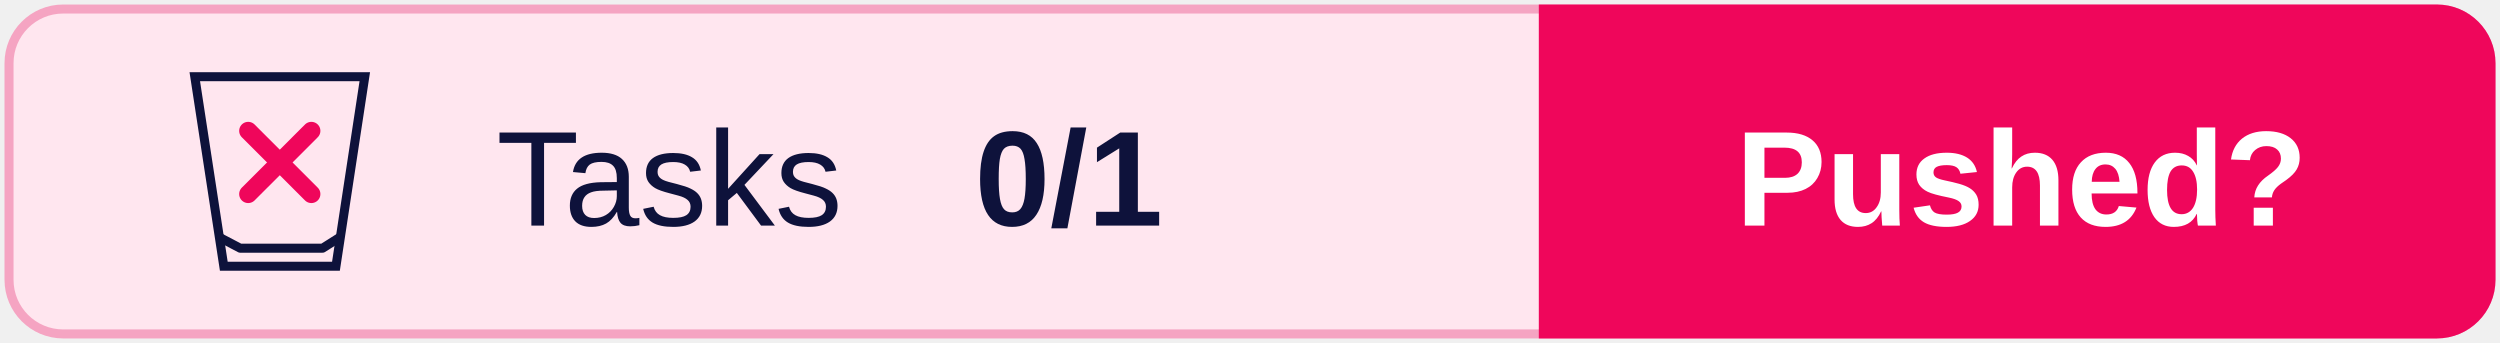
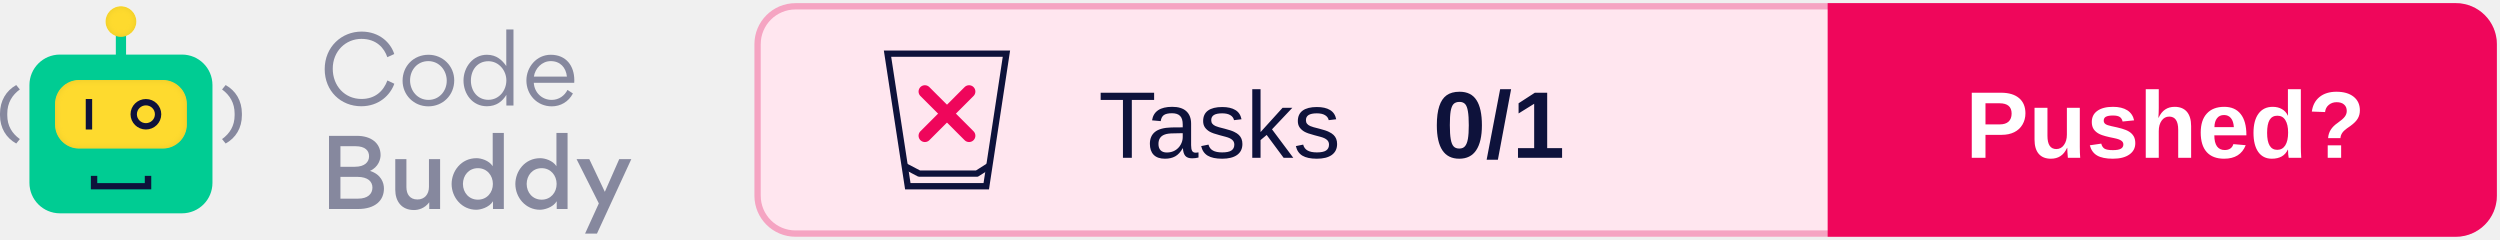
- <svg xmlns="http://www.w3.org/2000/svg" width="277px" height="38px" viewBox="0 0 277 38" version="1.1">
-   <g id="Badges" stroke="none" stroke-width="1" fill="none" fill-rule="evenodd">
-     <g transform="translate(-49, -135)" id="Light">
-       <g transform="translate(50, 50)">
-         <g id="Group" transform="translate(0, 86)">
+ <svg xmlns="http://www.w3.org/2000/svg" xmlns:xlink="http://www.w3.org/1999/xlink" width="396px" height="38px" viewBox="0 0 396 38" version="1.1">
+   <defs>
+     <rect id="path-1" x="8.717" y="11.668" width="20.881" height="10.863" rx="3.821" />
+     <filter x="-2.4%" y="-4.6%" width="104.8%" height="109.2%" filterUnits="objectBoundingBox" id="filter-2">
+       <feGaussianBlur stdDeviation="0.5" in="SourceAlpha" result="shadowBlurInner1" />
+       <feOffset dx="0" dy="0" in="shadowBlurInner1" result="shadowOffsetInner1" />
+       <feComposite in="shadowOffsetInner1" in2="SourceAlpha" operator="arithmetic" k2="-1" k3="1" result="shadowInnerInner1" />
+       <feColorMatrix values="0 0 0 0 0.922   0 0 0 0 0.791   0 0 0 0 0.158  0 0 0 1 0" type="matrix" in="shadowInnerInner1" />
+     </filter>
+     <ellipse id="path-3" cx="19.158" cy="2.414" rx="2.433" ry="2.414" />
+     <filter x="-10.3%" y="-10.4%" width="120.6%" height="120.7%" filterUnits="objectBoundingBox" id="filter-4">
+       <feGaussianBlur stdDeviation="0.5" in="SourceAlpha" result="shadowBlurInner1" />
+       <feOffset dx="0" dy="0" in="shadowBlurInner1" result="shadowOffsetInner1" />
+       <feComposite in="shadowOffsetInner1" in2="SourceAlpha" operator="arithmetic" k2="-1" k3="1" result="shadowInnerInner1" />
+       <feColorMatrix values="0 0 0 0 0.922   0 0 0 0 0.791   0 0 0 0 0.158  0 0 0 1 0" type="matrix" in="shadowInnerInner1" />
+     </filter>
+   </defs>
+   <g id="Logo" stroke="none" stroke-width="1" fill="none" fill-rule="evenodd">
+     <g transform="translate(-101, -743)">
+       <g transform="translate(101, 744)">
+         <g transform="translate(120, 0)">
          <rect id="Background" stroke="#F5A4C2" fill="#FFE6EF" x="0" y="0" width="275" height="36" rx="6" />
          <g id="CTA" transform="translate(170, 0)">
            <path d="M0,0 L99,0 C102.314,-6.08718376e-16 105,2.686 105,6 L105,30 C105,33.314 102.314,36 99,36 L0,36 L0,36 L0,0 Z" id="CTA-Background" stroke="#EF065B" fill="#EF065B" />
            <text id="CTA-Text" font-family="Arial-BoldMT, Arial" font-size="15" font-weight="bold" fill="#FFFFFF">
              <tspan x="21.33" y="24">Pushed?</tspan>
            </text>
          </g>
          <text id="Score" font-family="Arial-BoldMT, Arial" font-size="15" font-weight="bold" fill="#0E123B">
            <tspan x="107" y="24">0/1</tspan>
          </text>
          <text id="Tests" font-family="ArialMT, Arial" font-size="15" font-weight="normal" fill="#0E123B">
            <tspan x="54" y="24">Tasks</tspan>
          </text>
          <g id="Icon" transform="translate(20, 7)">
            <g id="Glass" stroke="#0E123B">
              <path d="M19.418,0.5 L16.223,21.5 L3.797,21.5 L0.582,0.5 L19.418,0.5 Z" id="Rectangle" />
              <polyline id="Line" stroke-linecap="square" stroke-linejoin="round" points="3.777 18.54 5.608 19.5 14.743 19.5 16.26 18.54" />
            </g>
            <g id="None" transform="translate(6, 6)" stroke="#EF065B" stroke-linecap="round" stroke-width="2">
              <line x1="0.5" y1="0.5" x2="7.5" y2="7.5" id="Line" />
              <line x1="7.5" y1="0.5" x2="0.5" y2="7.5" id="Line" />
            </g>
          </g>
        </g>
+         <g id="Logo" transform="translate(0, 0)">
+           <g id="Bot">
+             <rect id="Rectangle" fill="#00CC93" x="4.663" y="7.644" width="28.991" height="25.146" rx="4.827" />
+             <polygon id="Path" fill="#0E123B" fill-rule="nonzero" transform="translate(19.17624, 27.92455) rotate(-90) translate(-19.17624, -27.92455) " points="19.096 31.684 19.096 24.154 20.245 24.154 20.245 23.142 18.108 23.142 18.108 32.707 20.245 32.707 20.245 31.684" />
+             <g id="Rectangle">
+               <use fill="#FEDA2E" fill-rule="evenodd" xlink:href="#path-1" />
+               <use fill="black" fill-opacity="1" filter="url(#filter-2)" xlink:href="#path-1" />
+             </g>
+             <polygon id="Path" fill="#0E123B" fill-rule="nonzero" points="13.583 14.685 13.583 19.513 14.597 19.513 14.597 14.685" />
+             <ellipse id="Oval" stroke="#0E123B" stroke-width="1.006" cx="23.111" cy="17.099" rx="1.93" ry="1.911" />
+             <polygon id="Path" fill="#00CC93" fill-rule="nonzero" points="18.347 3.822 18.347 8.65 19.969 8.65 19.969 3.822" />
+             <g id="Oval">
+               <use fill="#FEDA2E" fill-rule="evenodd" xlink:href="#path-3" />
+               <use fill="black" fill-opacity="1" filter="url(#filter-4)" xlink:href="#path-3" />
+             </g>
+             <path d="M0.571,21.735 C2.175,20.839 3.142,19.275 3.142,17.255 L3.142,16.99 C3.142,14.969 2.175,13.368 0.571,12.472 L0,13.167 C1.226,14.063 1.99,15.307 1.99,16.999 L1.99,17.255 C1.99,18.946 1.226,20.144 0,21.031 L0.571,21.735 Z" id="Path" fill="#86889E" fill-rule="nonzero" transform="translate(1.571165, 17.1038) scale(-1, 1) translate(-1.571165, -17.1038) " />
+             <path d="M35.745,21.735 C37.349,20.839 38.316,19.275 38.316,17.255 L38.316,16.99 C38.316,14.969 37.349,13.368 35.745,12.472 L35.174,13.167 C36.399,14.063 37.164,15.307 37.164,16.999 L37.164,17.255 C37.164,18.946 36.399,20.144 35.174,21.031 L35.745,21.735 Z" id="Path" fill="#86889E" fill-rule="nonzero" />
+           </g>
+           <g id="Text" transform="translate(51.43261, 3.663442)" fill="#86889E" fill-rule="nonzero">
+             <path d="M5.782,12.167 C8.628,12.167 10.407,10.361 11.03,8.6 L9.933,8.082 C9.295,9.799 7.961,11.012 5.826,11.012 C3.202,11.012 1.275,8.97 1.275,6.217 C1.275,3.419 3.35,1.495 5.811,1.495 C8.228,1.495 9.444,2.975 9.918,4.396 L11.015,3.893 C10.467,2.131 8.688,0.34 5.841,0.34 C2.669,0.34 0,2.768 0,6.291 C0,9.784 2.58,12.167 5.782,12.167 Z" id="Path" />
+             <path d="M16.412,12.182 C18.724,12.182 20.518,10.406 20.518,8.067 C20.518,5.802 18.724,4.011 16.441,4.011 C14.099,4.011 12.335,5.787 12.335,8.126 C12.335,10.376 14.114,12.182 16.412,12.182 Z M16.441,11.16 C14.707,11.16 13.521,9.725 13.521,8.067 C13.521,6.409 14.692,5.018 16.412,5.018 C18.131,5.018 19.332,6.468 19.332,8.126 C19.332,9.769 18.131,11.16 16.441,11.16 Z" id="Shape" />
+             <path d="M21.986,8.082 C21.986,10.243 23.424,12.167 25.692,12.167 C27.219,12.167 28.168,11.368 28.776,10.361 L28.776,12.049 L29.902,12.049 L29.902,0 L28.761,0 L28.761,5.802 C28.123,4.87 27.219,4.011 25.692,4.011 C23.453,4.011 21.986,6.024 21.986,8.082 Z M25.929,11.146 C24.195,11.146 23.157,9.74 23.157,8.111 C23.157,6.409 24.195,5.033 25.929,5.033 C27.575,5.033 28.776,6.498 28.776,8.067 C28.776,9.695 27.605,11.146 25.929,11.146 Z" id="Shape" />
+             <path d="M39.524,8.452 C39.539,8.333 39.539,8.2 39.539,8.067 C39.539,5.758 38.249,4.011 35.803,4.011 C33.579,4.011 31.948,5.935 31.948,8.082 C31.948,10.361 33.668,12.182 35.966,12.182 C37.36,12.182 38.635,11.457 39.316,10.139 L38.457,9.577 C38.012,10.48 37.108,11.16 35.951,11.16 C34.409,11.16 33.208,9.991 33.12,8.452 L39.524,8.452 Z M33.134,7.475 C33.327,6.158 34.424,5.018 35.803,5.018 C37.315,5.018 38.219,6.039 38.368,7.475 L33.134,7.475 Z" id="Shape" />
+             <path d="M0.682,16.854 L0.682,28.444 L5.263,28.444 C8.035,28.444 9.384,27.067 9.384,25.202 C9.384,24.284 8.94,22.967 7.175,22.405 C8.554,21.783 8.851,20.525 8.851,19.903 C8.851,17.994 7.338,16.854 5.115,16.854 L0.682,16.854 Z M2.491,21.753 L2.491,18.497 L4.877,18.497 C6.434,18.497 7.027,19.207 7.027,20.096 C7.027,20.984 6.36,21.753 4.774,21.753 L2.491,21.753 Z M2.491,26.801 L2.491,23.352 L5.174,23.352 C6.849,23.352 7.561,24.107 7.561,25.054 C7.561,26.061 6.805,26.801 5.293,26.801 L2.491,26.801 Z" id="Shape" />
+             <path d="M12.942,20.54 L11.178,20.54 L11.178,25.395 C11.178,27.2 12.157,28.607 14.143,28.607 C14.766,28.607 15.804,28.399 16.56,27.378 L16.56,28.444 L18.279,28.444 L18.279,20.54 L16.515,20.54 L16.515,24.936 C16.515,26.135 15.804,26.934 14.692,26.934 C13.476,26.934 12.942,26.09 12.942,24.965 L12.942,20.54 Z" id="Path" />
+             <path d="M20.103,24.477 C20.103,26.608 21.719,28.562 24.002,28.562 C24.64,28.562 26.033,28.236 26.656,27.215 L26.656,28.444 L28.375,28.444 L28.375,16.395 L26.611,16.395 L26.611,21.665 C26.018,20.732 24.743,20.392 24.046,20.392 C21.571,20.392 20.103,22.493 20.103,24.477 Z M26.641,24.477 C26.641,25.839 25.692,26.964 24.269,26.964 C22.846,26.964 21.897,25.839 21.897,24.477 C21.897,23.115 22.831,21.975 24.269,21.975 C25.692,21.975 26.641,23.115 26.641,24.477 Z" id="Shape" />
+             <path d="M30.199,24.477 C30.199,26.608 31.815,28.562 34.098,28.562 C34.735,28.562 36.129,28.236 36.752,27.215 L36.752,28.444 L38.471,28.444 L38.471,16.395 L36.707,16.395 L36.707,21.665 C36.114,20.732 34.839,20.392 34.142,20.392 C31.667,20.392 30.199,22.493 30.199,24.477 Z M36.737,24.477 C36.737,25.839 35.788,26.964 34.365,26.964 C32.942,26.964 31.993,25.839 31.993,24.477 C31.993,23.115 32.927,21.975 34.365,21.975 C35.788,21.975 36.737,23.115 36.737,24.477 Z" id="Shape" />
+             <polygon id="Path" points="44.372 25.72 41.911 20.54 39.895 20.54 43.423 27.556 41.244 32.337 43.127 32.337 48.567 20.54 46.655 20.54" />
+           </g>
+         </g>
      </g>
    </g>
  </g>
</svg>
